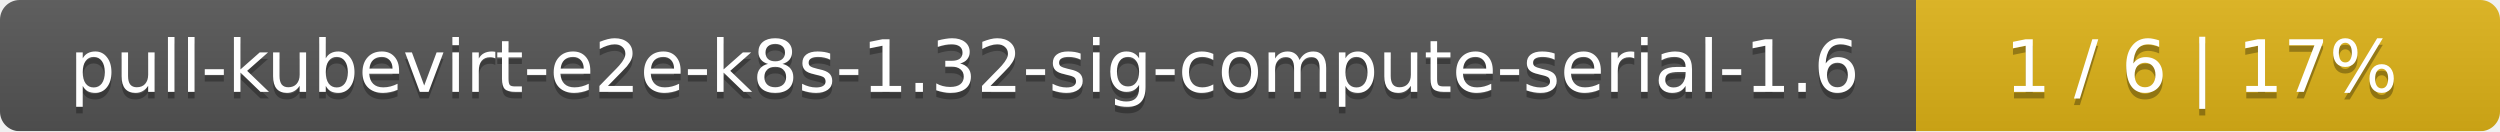
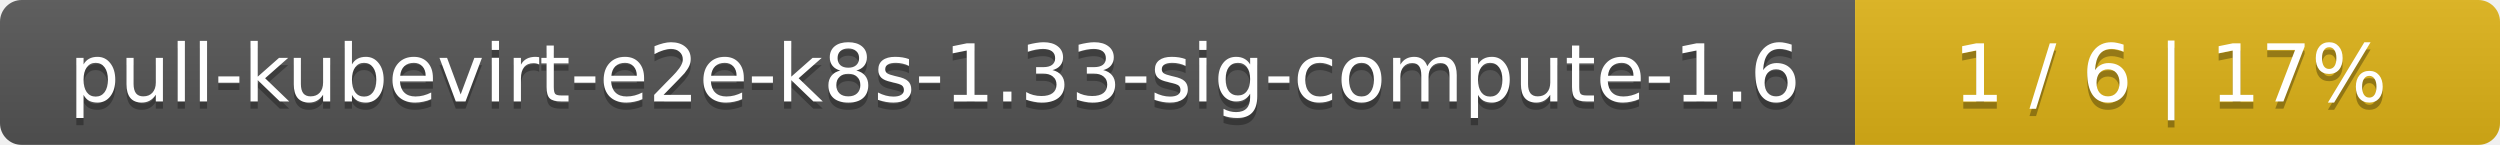
- <svg xmlns="http://www.w3.org/2000/svg" width="381" height="20">
+ <svg xmlns="http://www.w3.org/2000/svg" width="345" height="20">
  <linearGradient id="smooth" x2="0" y2="100%">
    <stop offset="0" stop-color="#bbb" stop-opacity=".1" />
    <stop offset="1" stop-opacity=".1" />
  </linearGradient>
  <mask id="round">
-     <rect width="381" height="20" rx="3" fill="#fff" />
+     <rect width="345" height="20" rx="3" fill="#fff" />
  </mask>
  <g mask="url(#round)">
-     <rect width="292" height="20" fill="#555" />
-     <rect x="292" width="89" height="20" fill="#dfb317" />
-     <rect width="381" height="20" fill="url(#smooth)" />
+     <rect width="256" height="20" fill="#555" />
+     <rect x="256" width="89" height="20" fill="#dfb317" />
+     <rect width="345" height="20" fill="url(#smooth)" />
  </g>
  <g fill="#fff" text-anchor="middle" font-family="DejaVu Sans,Verdana,Geneva,sans-serif" font-size="11">
-     <text x="147" y="15" fill="#010101" fill-opacity=".3">pull-kubevirt-e2e-k8s-1.32-sig-compute-serial-1.6</text>
-     <text x="147" y="14">pull-kubevirt-e2e-k8s-1.32-sig-compute-serial-1.6</text>
-     <text x="335.5" y="15" fill="#010101" fill-opacity=".3">1 / 6    |    17%</text>
-     <text x="335.5" y="14">1 / 6    |    17%</text>
+     <text x="129" y="15" fill="#010101" fill-opacity=".3">pull-kubevirt-e2e-k8s-1.33-sig-compute-1.6</text>
+     <text x="129" y="14">pull-kubevirt-e2e-k8s-1.33-sig-compute-1.6</text>
+     <text x="299.5" y="15" fill="#010101" fill-opacity=".3">1 / 6    |    17%</text>
+     <text x="299.5" y="14">1 / 6    |    17%</text>
  </g>
</svg>
